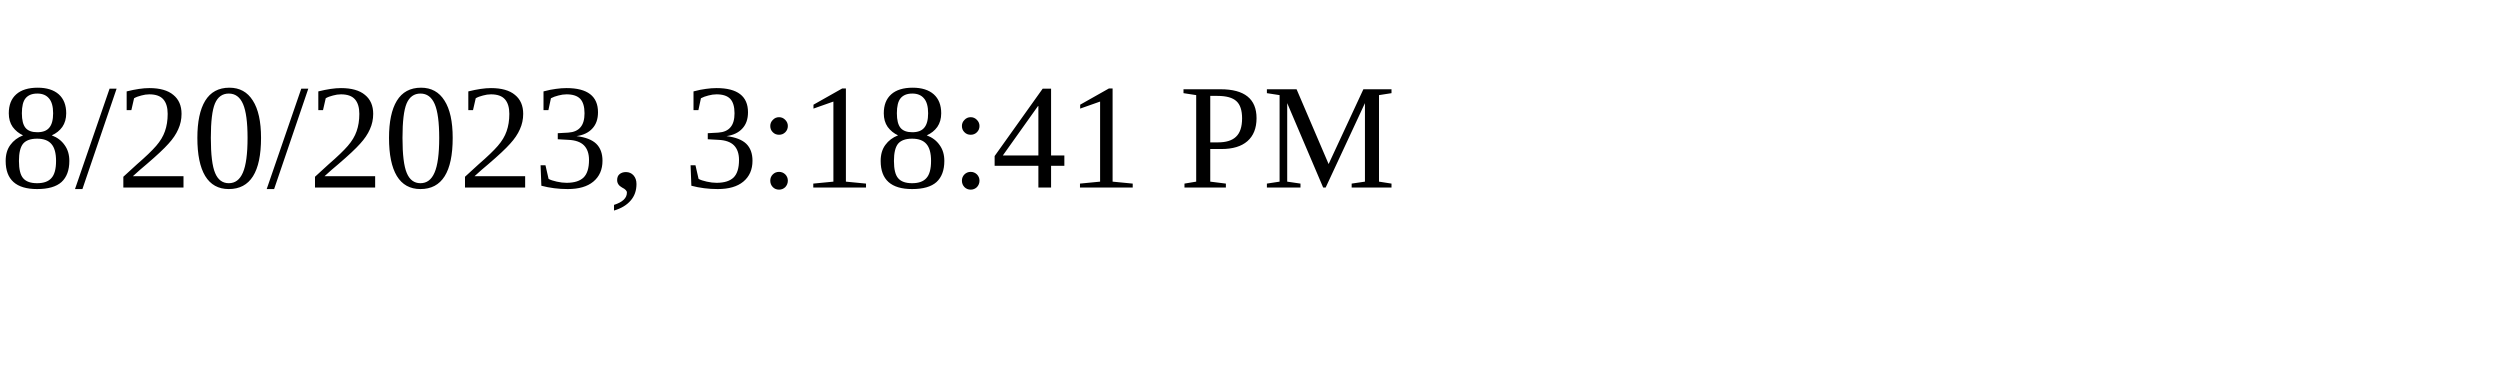
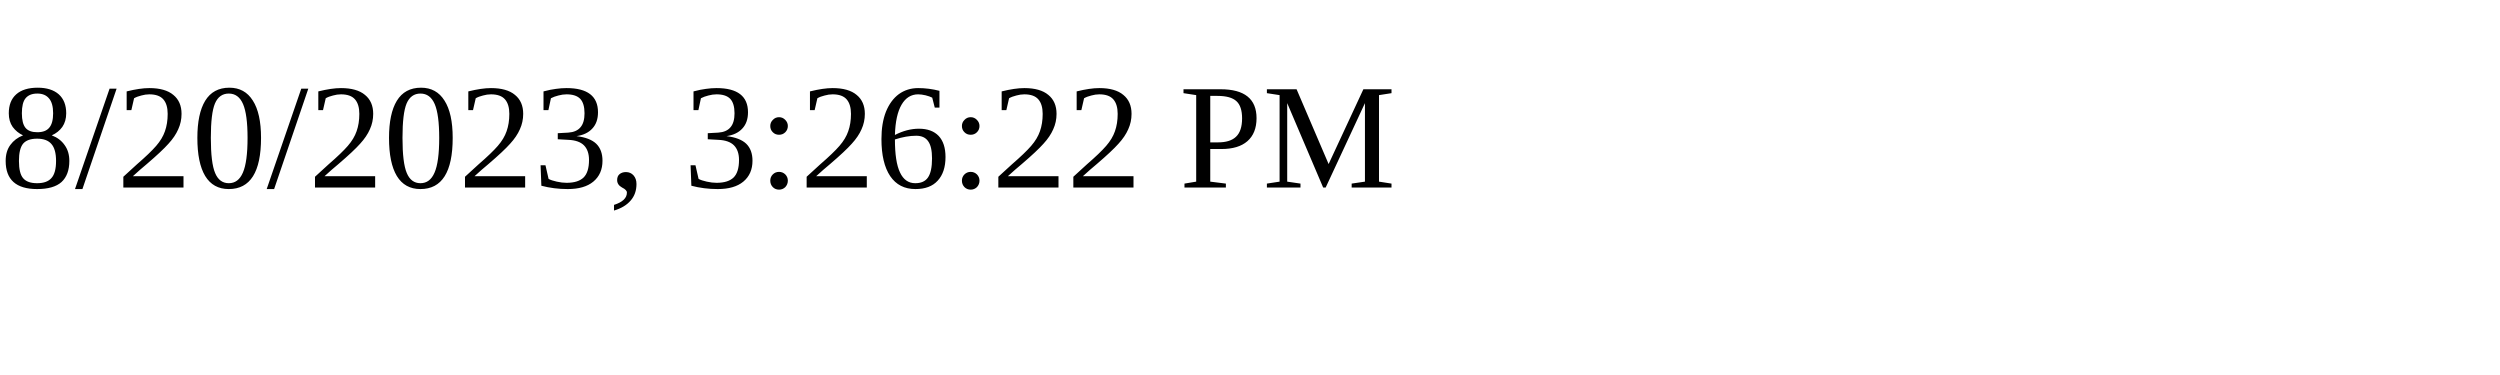
<svg xmlns="http://www.w3.org/2000/svg" height="30" width="200">
-   <text x="0" y="15">8/20/2023, 3:18:41 PM</text>
+   <text x="0" y="15">8/20/2023, 3:26:22 PM</text>
</svg>
